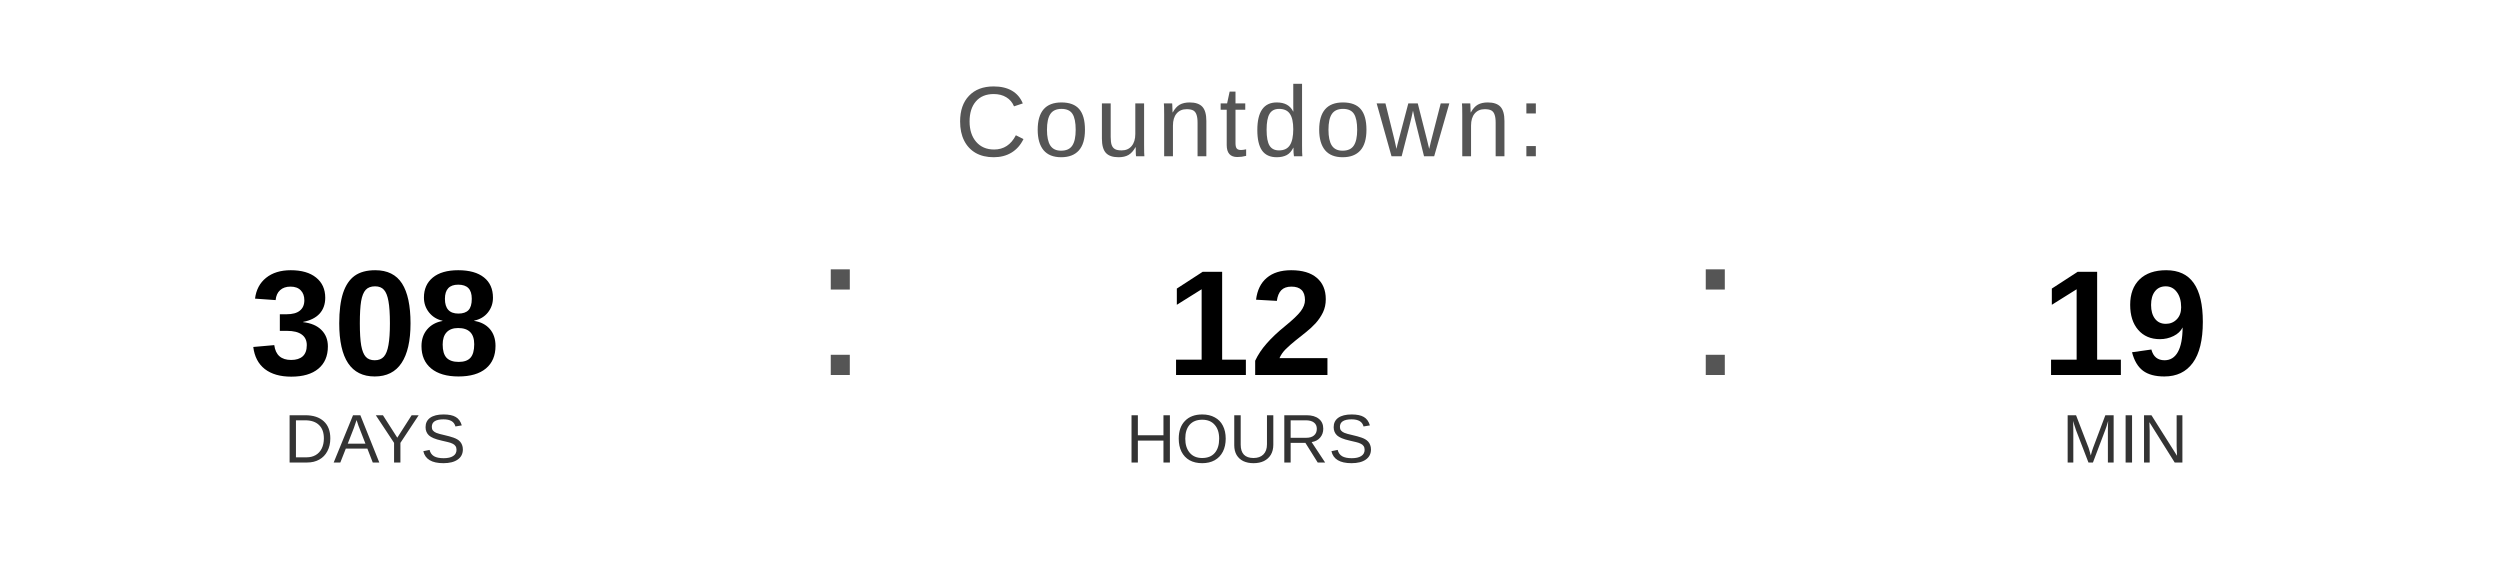
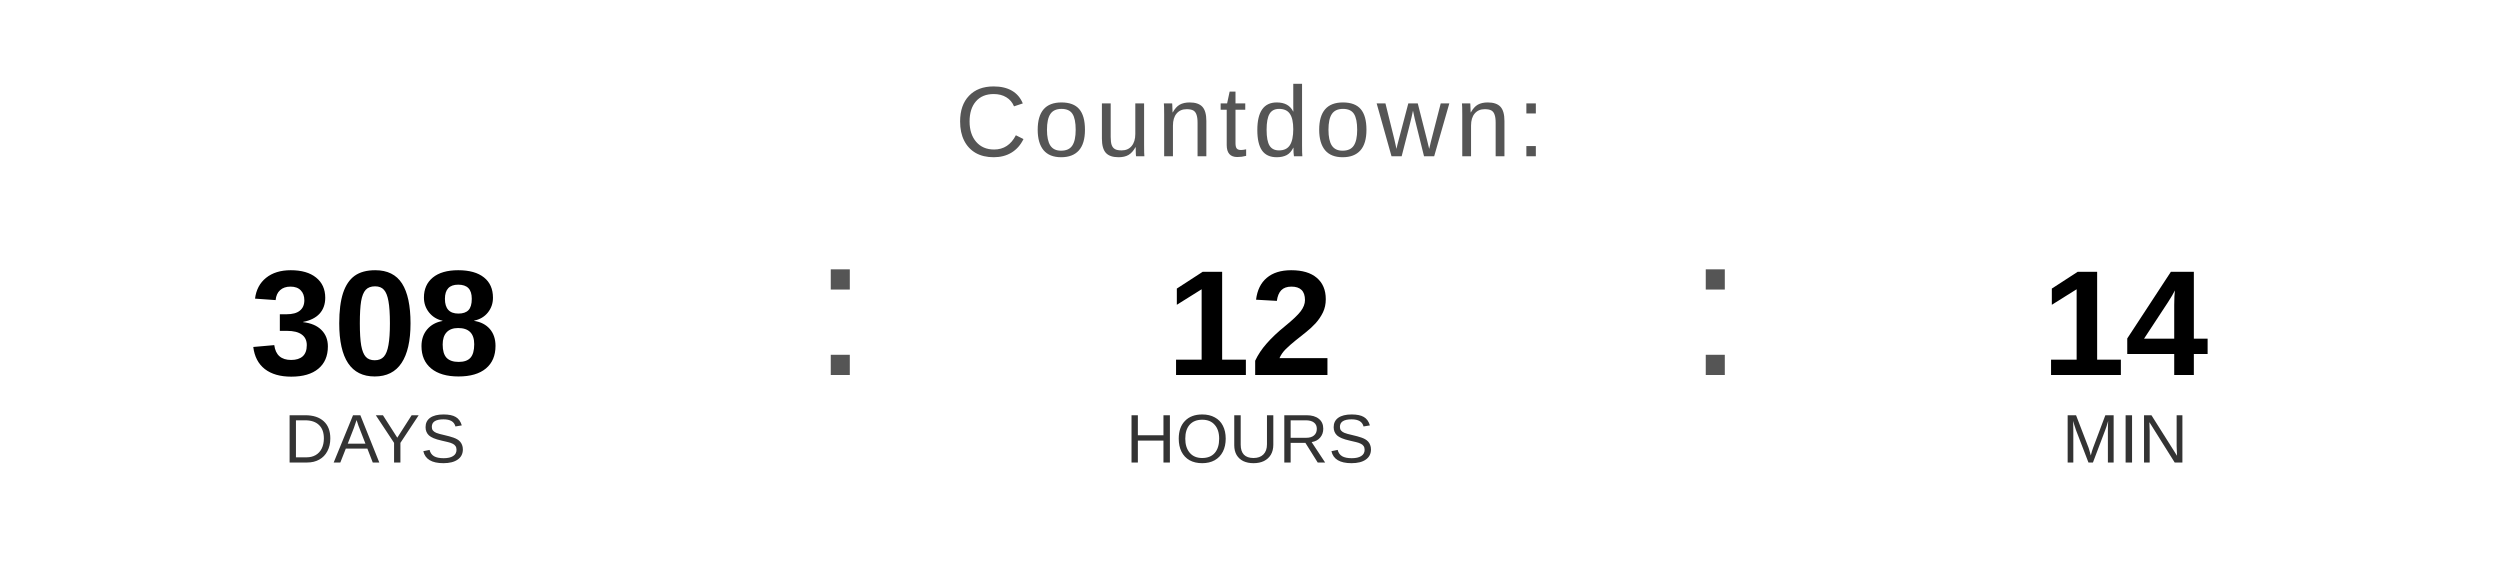
<svg xmlns="http://www.w3.org/2000/svg" width="400" height="90" viewBox="0 0 400 90">
  <text x="200" y="25" font-family="Arial, Helvetica, sans-serif" font-size="16" fill="#555555" text-anchor="middle" letter-spacing="1">
    Countdown:
  </text>
  <text x="60" y="60" font-family="Arial, Helvetica, sans-serif" font-size="24" font-weight="bold" fill="#000000" text-anchor="middle">308</text>
  <text x="60" y="74" font-family="Arial, Helvetica, sans-serif" font-size="11" fill="#333333" text-anchor="middle">DAYS</text>
  <text x="130" y="60" font-family="Arial, sans-serif" font-size="32" fill="#555555">:</text>
  <text x="200" y="60" font-family="Arial, Helvetica, sans-serif" font-size="24" font-weight="bold" fill="#000000" text-anchor="middle">12</text>
  <text x="200" y="74" font-family="Arial, Helvetica, sans-serif" font-size="11" fill="#333333" text-anchor="middle">HOURS</text>
  <text x="270" y="60" font-family="Arial, sans-serif" font-size="32" fill="#555555">:</text>
-   <text x="340" y="60" font-family="Arial, Helvetica, sans-serif" font-size="24" font-weight="bold" fill="#000000" text-anchor="middle">19</text>
+   <text x="340" y="60" font-family="Arial, Helvetica, sans-serif" font-size="24" font-weight="bold" fill="#000000" text-anchor="middle">14</text>
  <text x="340" y="74" font-family="Arial, Helvetica, sans-serif" font-size="11" fill="#333333" text-anchor="middle">MIN</text>
</svg>
